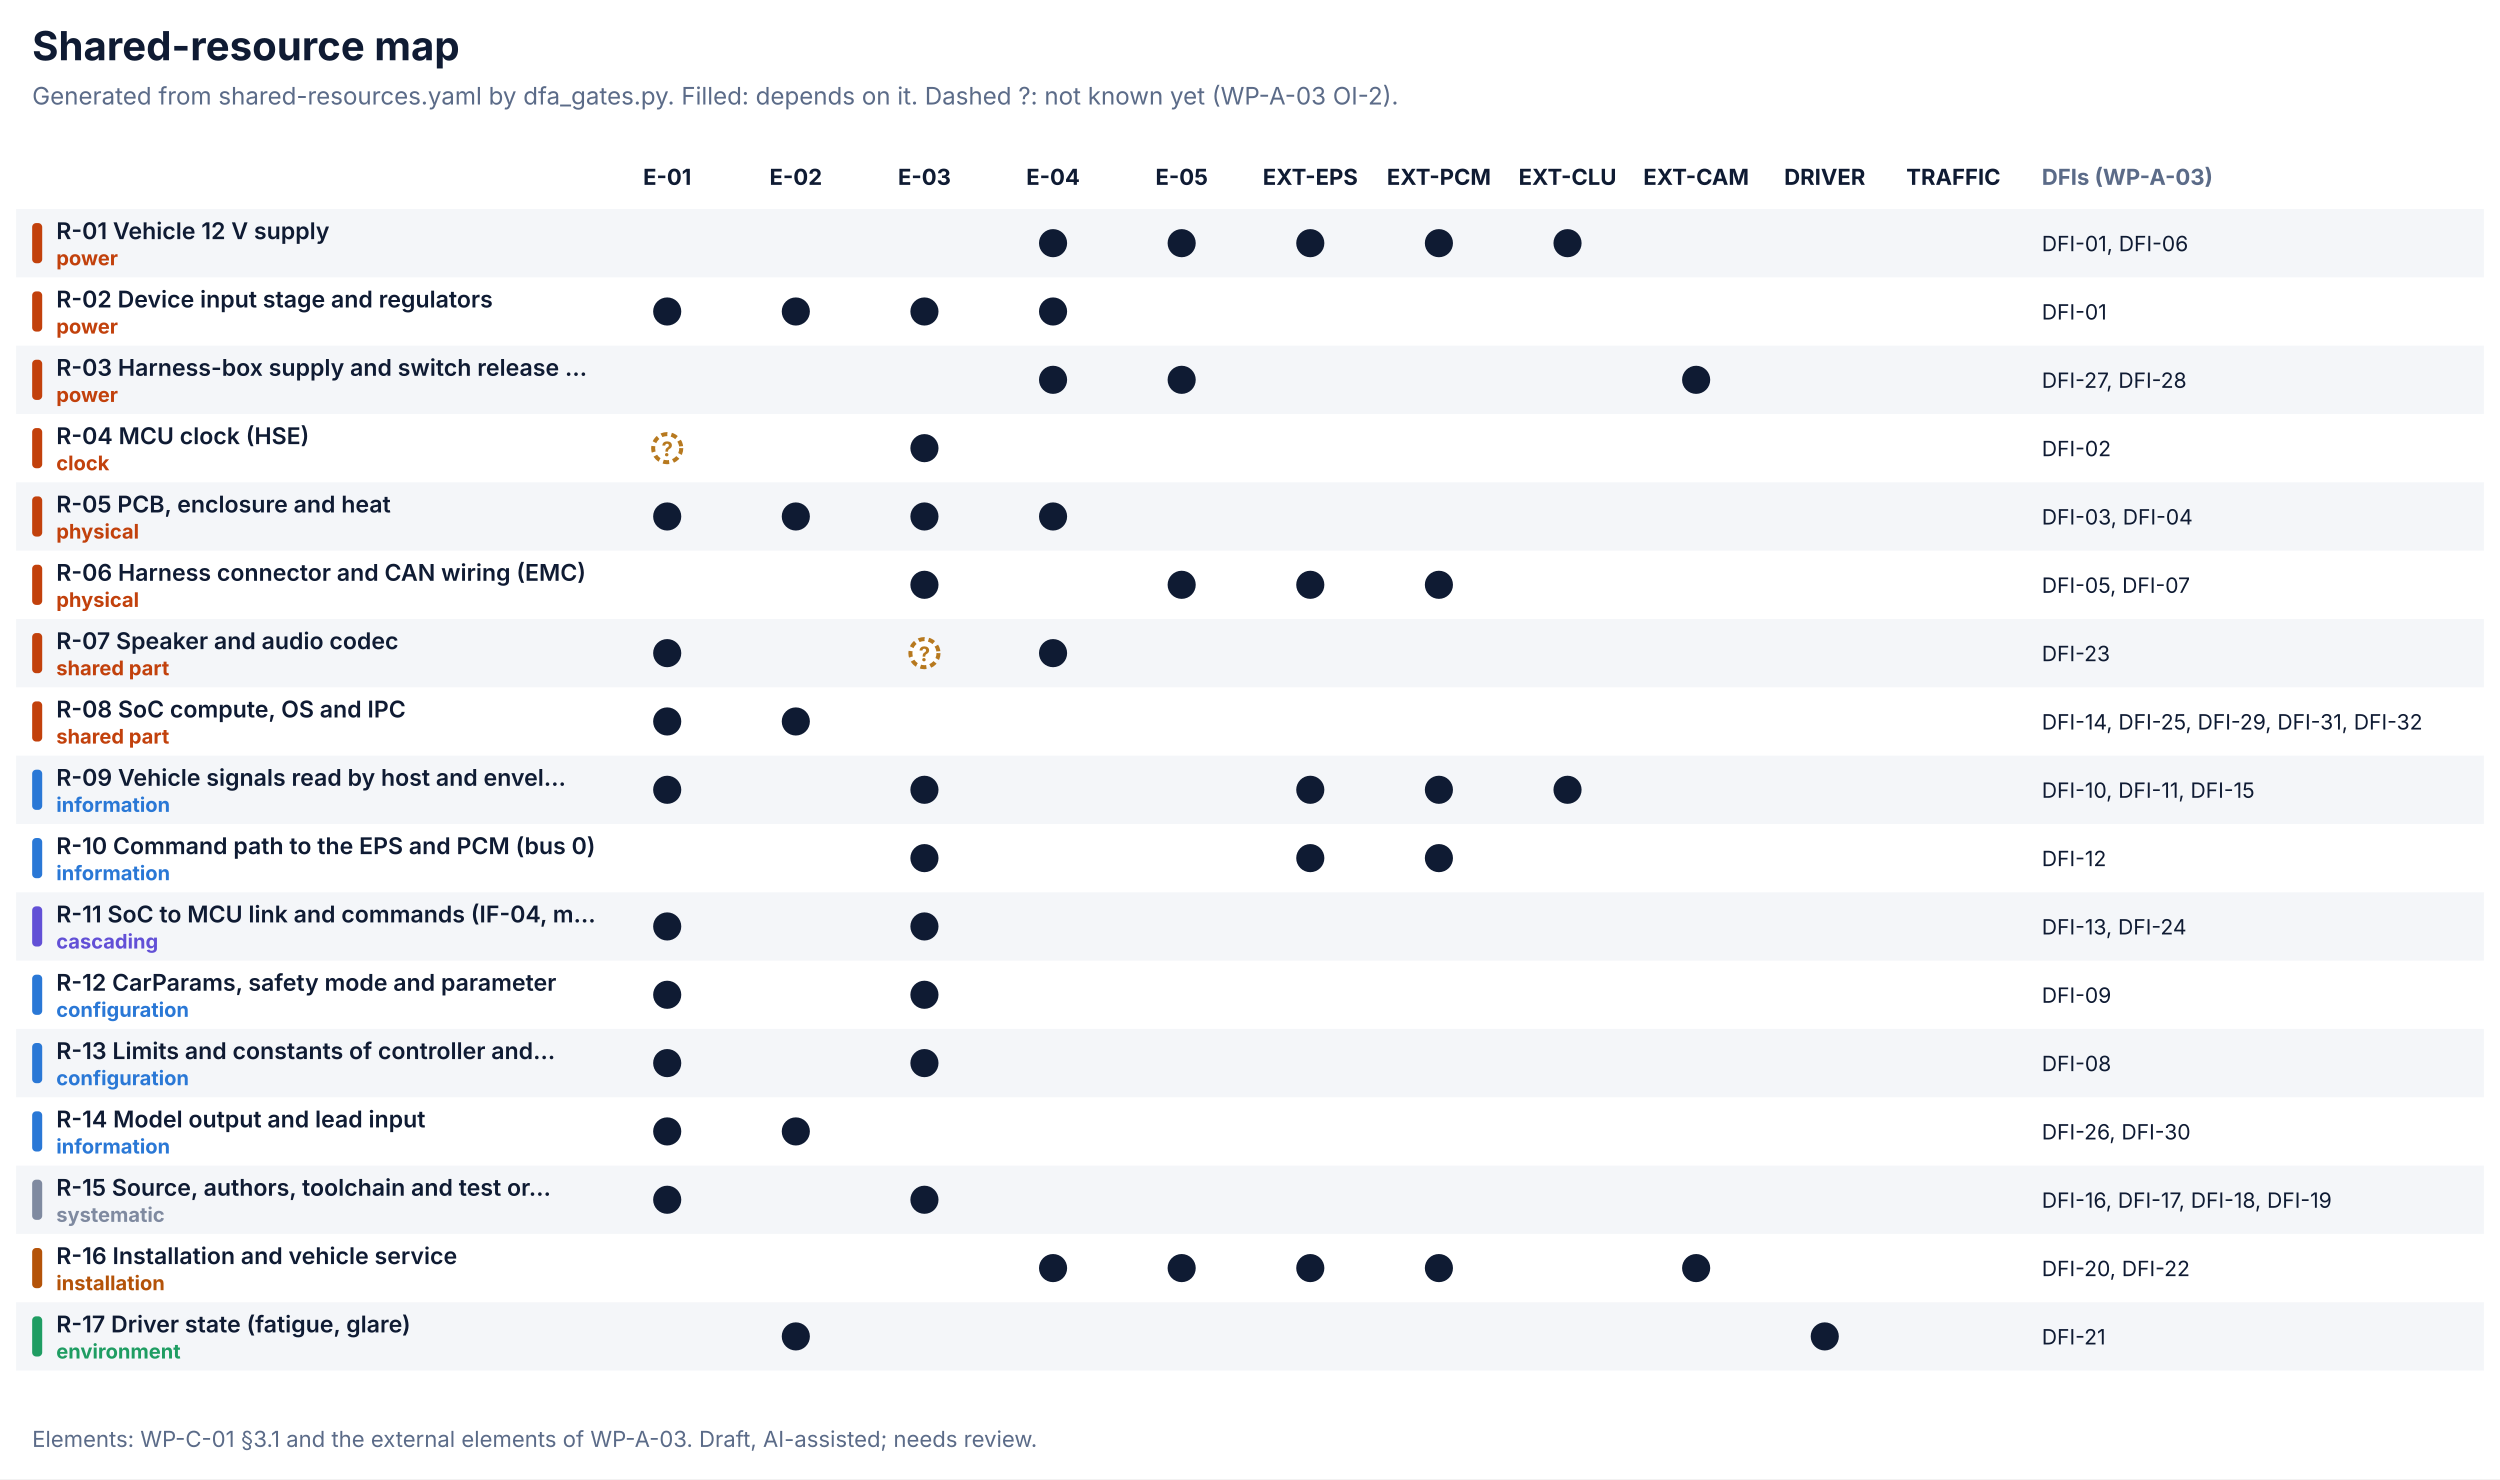
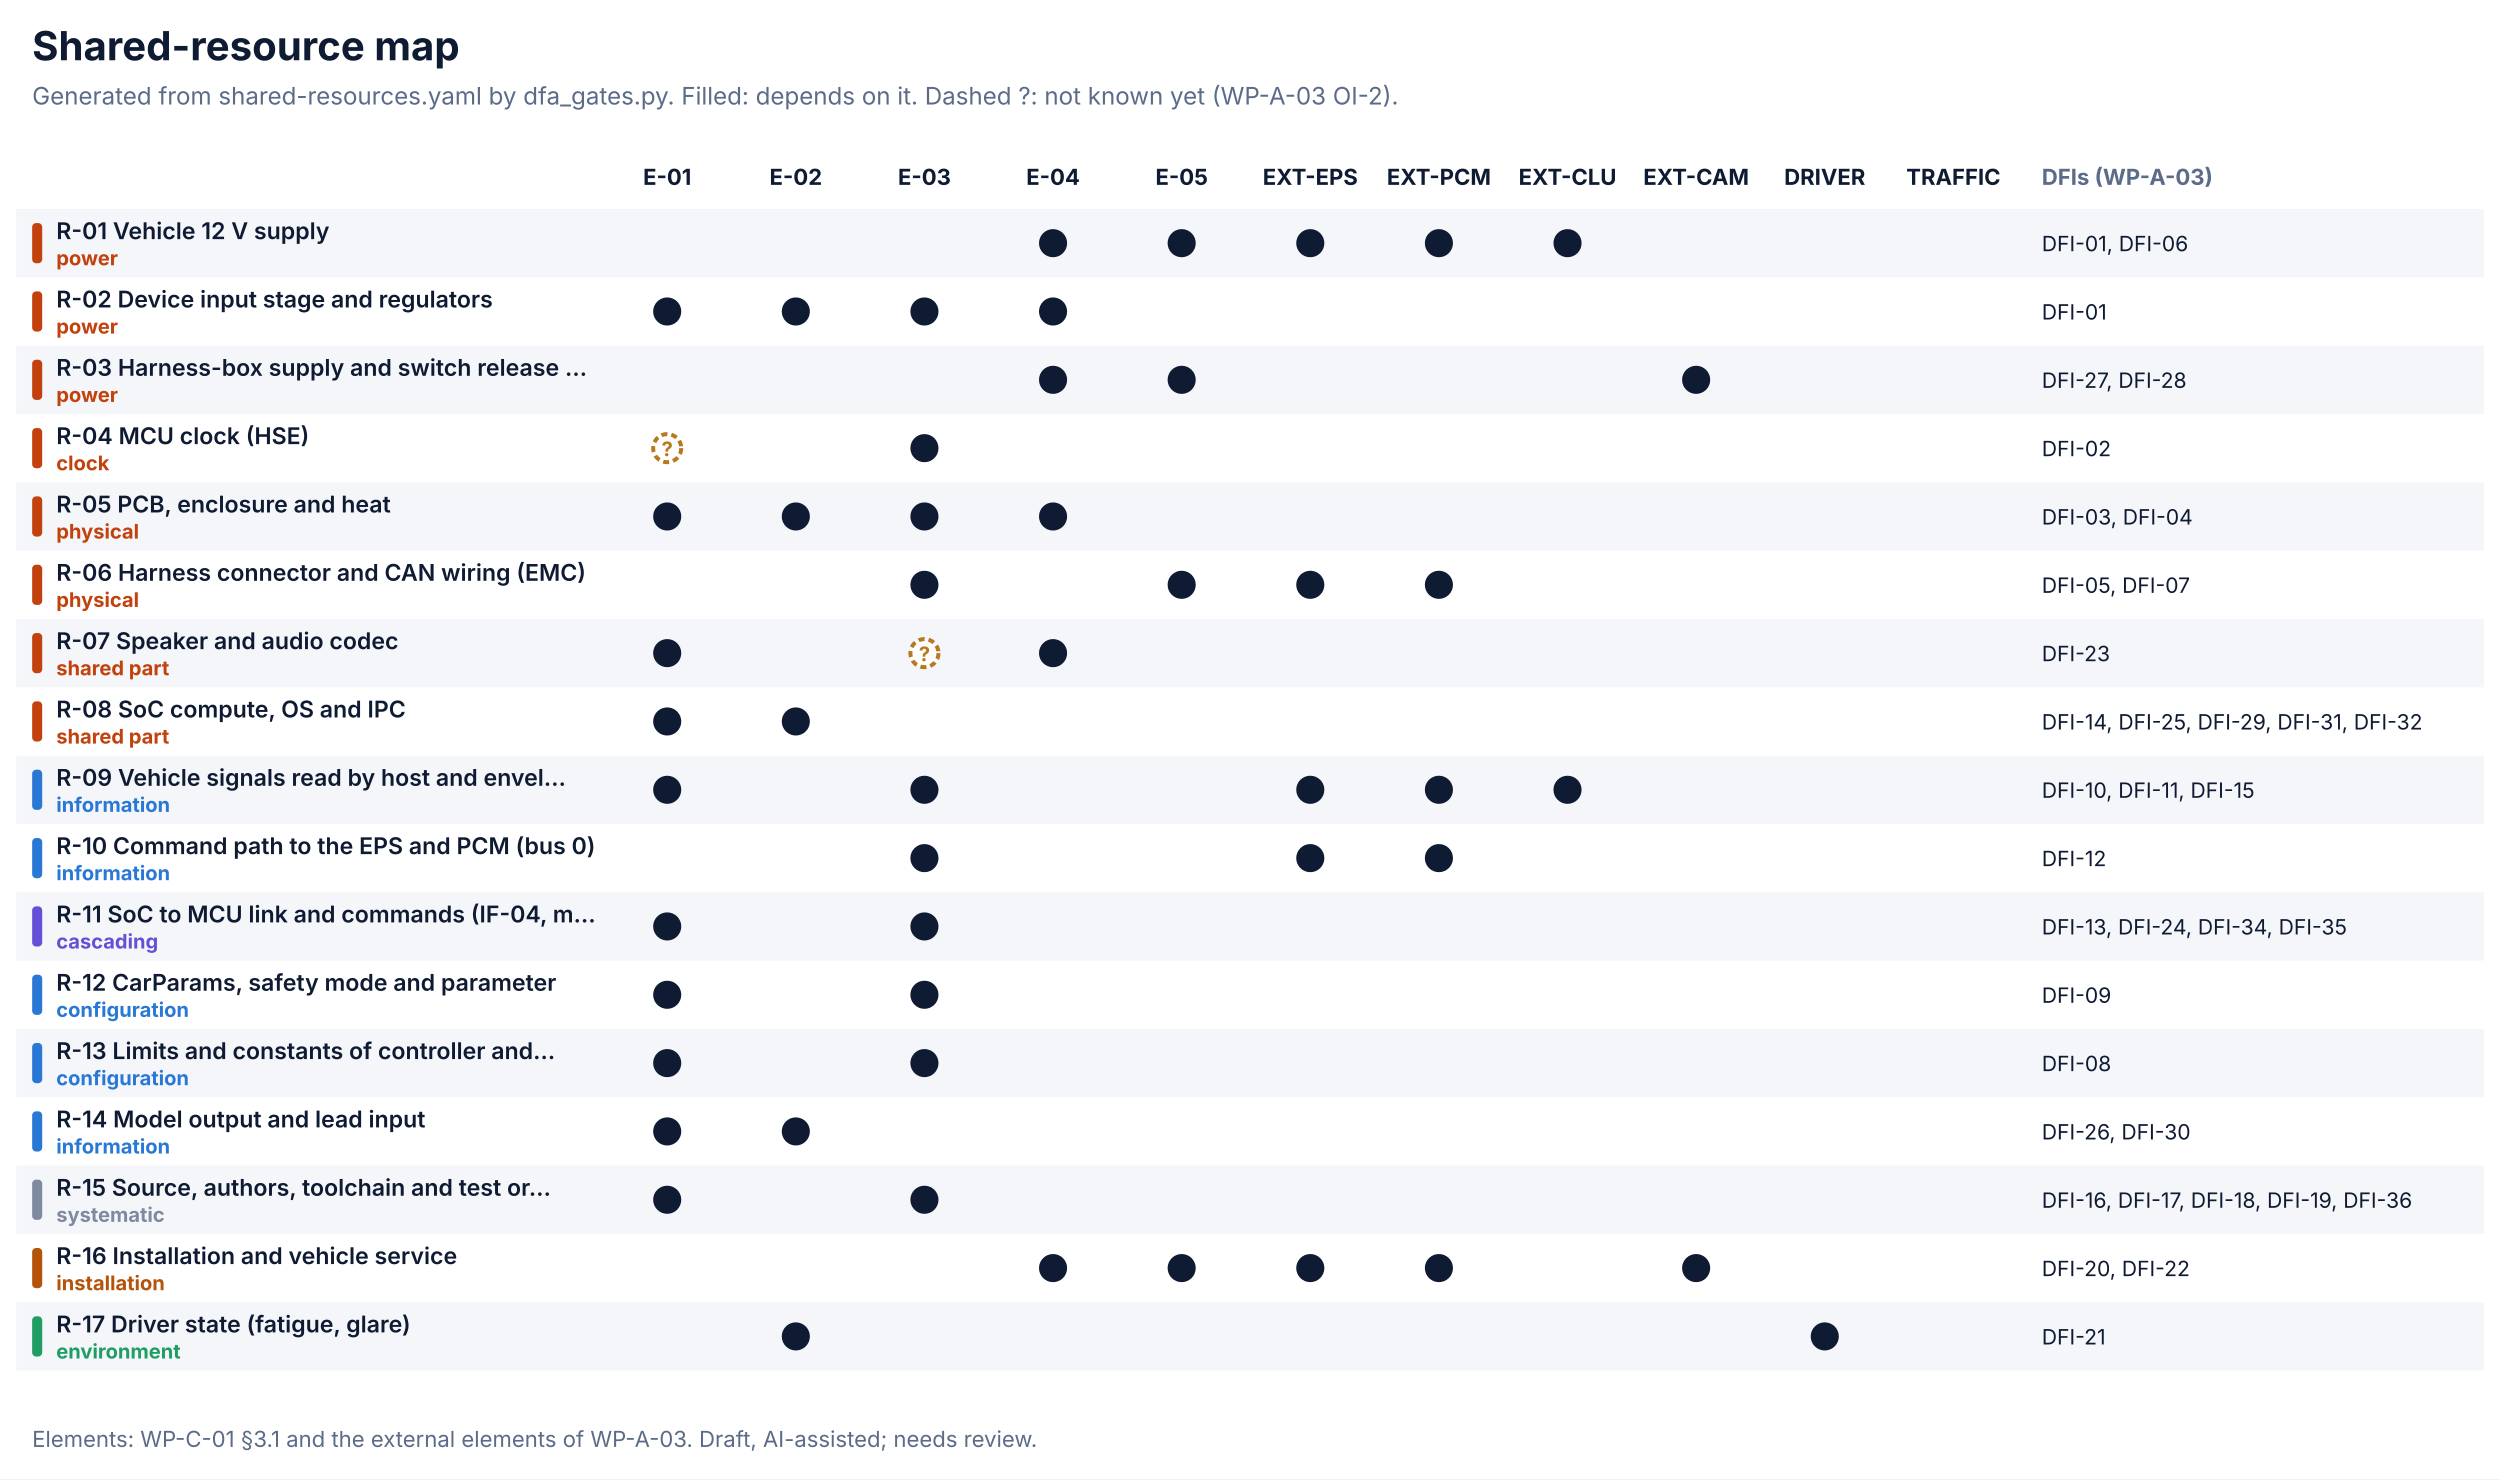
<svg xmlns="http://www.w3.org/2000/svg" width="1244" height="736" viewBox="0 0 1244 736" role="img" aria-labelledby="t" font-family="Inter, 'Segoe UI', Helvetica, Arial, sans-serif">
  <rect width="1244" height="736" fill="#fff" />
  <text x="16" y="30" font-size="20" fill="#0F1B33" font-weight="700" text-anchor="start">Shared-resource map</text>
  <text x="16" y="52" font-size="12" fill="#5b6b88" font-weight="400" text-anchor="start">Generated from shared-resources.yaml by dfa_gates.py. Filled: depends on it. Dashed ?: not known yet (WP-A-03 OI-2).</text>
  <text x="332.0" y="92" font-size="11" fill="#0F1B33" font-weight="700" text-anchor="middle">E-01</text>
  <text x="396.0" y="92" font-size="11" fill="#0F1B33" font-weight="700" text-anchor="middle">E-02</text>
  <text x="460.0" y="92" font-size="11" fill="#0F1B33" font-weight="700" text-anchor="middle">E-03</text>
  <text x="524.0" y="92" font-size="11" fill="#0F1B33" font-weight="700" text-anchor="middle">E-04</text>
  <text x="588.0" y="92" font-size="11" fill="#0F1B33" font-weight="700" text-anchor="middle">E-05</text>
  <text x="652.0" y="92" font-size="11" fill="#0F1B33" font-weight="700" text-anchor="middle">EXT-EPS</text>
  <text x="716.0" y="92" font-size="11" fill="#0F1B33" font-weight="700" text-anchor="middle">EXT-PCM</text>
  <text x="780.0" y="92" font-size="11" fill="#0F1B33" font-weight="700" text-anchor="middle">EXT-CLU</text>
  <text x="844.0" y="92" font-size="11" fill="#0F1B33" font-weight="700" text-anchor="middle">EXT-CAM</text>
  <text x="908.0" y="92" font-size="11" fill="#0F1B33" font-weight="700" text-anchor="middle">DRIVER</text>
  <text x="972.0" y="92" font-size="11" fill="#0F1B33" font-weight="700" text-anchor="middle">TRAFFIC</text>
  <text x="1016" y="92" font-size="11" fill="#5b6b88" font-weight="700" text-anchor="start">DFIs (WP-A-03)</text>
  <rect x="8" y="104" width="1228" height="34" fill="#f4f6f9" />
  <rect x="16" y="111" width="5" height="20" rx="2" fill="#c2410c" />
  <text x="28" y="119" font-size="11.5" fill="#0F1B33" font-weight="600" text-anchor="start">R-01 Vehicle 12 V supply</text>
  <text x="28" y="132" font-size="10" fill="#c2410c" font-weight="700" text-anchor="start">power</text>
  <circle cx="524.0" cy="121.0" r="7" fill="#0F1B33" />
  <circle cx="588.0" cy="121.0" r="7" fill="#0F1B33" />
  <circle cx="652.0" cy="121.0" r="7" fill="#0F1B33" />
  <circle cx="716.0" cy="121.0" r="7" fill="#0F1B33" />
  <circle cx="780.0" cy="121.0" r="7" fill="#0F1B33" />
  <text x="1016" y="125.0" font-size="10.5" fill="#0F1B33" font-weight="400" text-anchor="start">DFI-01, DFI-06</text>
  <rect x="16" y="145" width="5" height="20" rx="2" fill="#c2410c" />
  <text x="28" y="153" font-size="11.5" fill="#0F1B33" font-weight="600" text-anchor="start">R-02 Device input stage and regulators</text>
  <text x="28" y="166" font-size="10" fill="#c2410c" font-weight="700" text-anchor="start">power</text>
  <circle cx="332.0" cy="155.0" r="7" fill="#0F1B33" />
  <circle cx="396.0" cy="155.0" r="7" fill="#0F1B33" />
  <circle cx="460.0" cy="155.0" r="7" fill="#0F1B33" />
  <circle cx="524.0" cy="155.0" r="7" fill="#0F1B33" />
  <text x="1016" y="159.0" font-size="10.5" fill="#0F1B33" font-weight="400" text-anchor="start">DFI-01</text>
  <rect x="8" y="172" width="1228" height="34" fill="#f4f6f9" />
  <rect x="16" y="179" width="5" height="20" rx="2" fill="#c2410c" />
  <text x="28" y="187" font-size="11.5" fill="#0F1B33" font-weight="600" text-anchor="start">R-03 Harness-box supply and switch release …</text>
  <text x="28" y="200" font-size="10" fill="#c2410c" font-weight="700" text-anchor="start">power</text>
  <circle cx="524.0" cy="189.0" r="7" fill="#0F1B33" />
  <circle cx="588.0" cy="189.0" r="7" fill="#0F1B33" />
  <circle cx="844.0" cy="189.0" r="7" fill="#0F1B33" />
  <text x="1016" y="193.0" font-size="10.5" fill="#0F1B33" font-weight="400" text-anchor="start">DFI-27, DFI-28</text>
  <rect x="16" y="213" width="5" height="20" rx="2" fill="#c2410c" />
  <text x="28" y="221" font-size="11.5" fill="#0F1B33" font-weight="600" text-anchor="start">R-04 MCU clock (HSE)</text>
  <text x="28" y="234" font-size="10" fill="#c2410c" font-weight="700" text-anchor="start">clock</text>
  <circle cx="332.0" cy="223.0" r="7" fill="#fff" stroke="#b7791f" stroke-width="2" stroke-dasharray="3 2" />
  <text x="332.0" y="227.0" font-size="10" fill="#b7791f" font-weight="700" text-anchor="middle">?</text>
  <circle cx="460.0" cy="223.0" r="7" fill="#0F1B33" />
  <text x="1016" y="227.0" font-size="10.5" fill="#0F1B33" font-weight="400" text-anchor="start">DFI-02</text>
  <rect x="8" y="240" width="1228" height="34" fill="#f4f6f9" />
  <rect x="16" y="247" width="5" height="20" rx="2" fill="#c2410c" />
  <text x="28" y="255" font-size="11.5" fill="#0F1B33" font-weight="600" text-anchor="start">R-05 PCB, enclosure and heat</text>
  <text x="28" y="268" font-size="10" fill="#c2410c" font-weight="700" text-anchor="start">physical</text>
  <circle cx="332.0" cy="257.0" r="7" fill="#0F1B33" />
  <circle cx="396.0" cy="257.0" r="7" fill="#0F1B33" />
  <circle cx="460.0" cy="257.0" r="7" fill="#0F1B33" />
  <circle cx="524.0" cy="257.0" r="7" fill="#0F1B33" />
  <text x="1016" y="261.0" font-size="10.5" fill="#0F1B33" font-weight="400" text-anchor="start">DFI-03, DFI-04</text>
  <rect x="16" y="281" width="5" height="20" rx="2" fill="#c2410c" />
  <text x="28" y="289" font-size="11.5" fill="#0F1B33" font-weight="600" text-anchor="start">R-06 Harness connector and CAN wiring (EMC)</text>
  <text x="28" y="302" font-size="10" fill="#c2410c" font-weight="700" text-anchor="start">physical</text>
  <circle cx="460.0" cy="291.0" r="7" fill="#0F1B33" />
  <circle cx="588.0" cy="291.0" r="7" fill="#0F1B33" />
  <circle cx="652.0" cy="291.0" r="7" fill="#0F1B33" />
  <circle cx="716.0" cy="291.0" r="7" fill="#0F1B33" />
  <text x="1016" y="295.0" font-size="10.5" fill="#0F1B33" font-weight="400" text-anchor="start">DFI-05, DFI-07</text>
  <rect x="8" y="308" width="1228" height="34" fill="#f4f6f9" />
  <rect x="16" y="315" width="5" height="20" rx="2" fill="#c2410c" />
  <text x="28" y="323" font-size="11.5" fill="#0F1B33" font-weight="600" text-anchor="start">R-07 Speaker and audio codec</text>
  <text x="28" y="336" font-size="10" fill="#c2410c" font-weight="700" text-anchor="start">shared part</text>
  <circle cx="332.0" cy="325.0" r="7" fill="#0F1B33" />
  <circle cx="460.0" cy="325.0" r="7" fill="#fff" stroke="#b7791f" stroke-width="2" stroke-dasharray="3 2" />
  <text x="460.0" y="329.0" font-size="10" fill="#b7791f" font-weight="700" text-anchor="middle">?</text>
  <circle cx="524.0" cy="325.0" r="7" fill="#0F1B33" />
  <text x="1016" y="329.0" font-size="10.5" fill="#0F1B33" font-weight="400" text-anchor="start">DFI-23</text>
  <rect x="16" y="349" width="5" height="20" rx="2" fill="#c2410c" />
  <text x="28" y="357" font-size="11.5" fill="#0F1B33" font-weight="600" text-anchor="start">R-08 SoC compute, OS and IPC</text>
  <text x="28" y="370" font-size="10" fill="#c2410c" font-weight="700" text-anchor="start">shared part</text>
  <circle cx="332.0" cy="359.0" r="7" fill="#0F1B33" />
  <circle cx="396.0" cy="359.0" r="7" fill="#0F1B33" />
  <text x="1016" y="363.0" font-size="10.5" fill="#0F1B33" font-weight="400" text-anchor="start">DFI-14, DFI-25, DFI-29, DFI-31, DFI-32</text>
  <rect x="8" y="376" width="1228" height="34" fill="#f4f6f9" />
  <rect x="16" y="383" width="5" height="20" rx="2" fill="#2a78d6" />
  <text x="28" y="391" font-size="11.5" fill="#0F1B33" font-weight="600" text-anchor="start">R-09 Vehicle signals read by host and envel…</text>
  <text x="28" y="404" font-size="10" fill="#2a78d6" font-weight="700" text-anchor="start">information</text>
  <circle cx="332.0" cy="393.0" r="7" fill="#0F1B33" />
  <circle cx="460.0" cy="393.0" r="7" fill="#0F1B33" />
  <circle cx="652.0" cy="393.0" r="7" fill="#0F1B33" />
  <circle cx="716.0" cy="393.0" r="7" fill="#0F1B33" />
  <circle cx="780.0" cy="393.0" r="7" fill="#0F1B33" />
  <text x="1016" y="397.0" font-size="10.5" fill="#0F1B33" font-weight="400" text-anchor="start">DFI-10, DFI-11, DFI-15</text>
  <rect x="16" y="417" width="5" height="20" rx="2" fill="#2a78d6" />
  <text x="28" y="425" font-size="11.5" fill="#0F1B33" font-weight="600" text-anchor="start">R-10 Command path to the EPS and PCM (bus 0)</text>
  <text x="28" y="438" font-size="10" fill="#2a78d6" font-weight="700" text-anchor="start">information</text>
  <circle cx="460.0" cy="427.0" r="7" fill="#0F1B33" />
  <circle cx="652.0" cy="427.0" r="7" fill="#0F1B33" />
  <circle cx="716.0" cy="427.0" r="7" fill="#0F1B33" />
  <text x="1016" y="431.0" font-size="10.5" fill="#0F1B33" font-weight="400" text-anchor="start">DFI-12</text>
  <rect x="8" y="444" width="1228" height="34" fill="#f4f6f9" />
  <rect x="16" y="451" width="5" height="20" rx="2" fill="#6250d6" />
  <text x="28" y="459" font-size="11.5" fill="#0F1B33" font-weight="600" text-anchor="start">R-11 SoC to MCU link and commands (IF-04, m…</text>
  <text x="28" y="472" font-size="10" fill="#6250d6" font-weight="700" text-anchor="start">cascading</text>
  <circle cx="332.0" cy="461.0" r="7" fill="#0F1B33" />
  <circle cx="460.0" cy="461.0" r="7" fill="#0F1B33" />
-   <text x="1016" y="465.0" font-size="10.5" fill="#0F1B33" font-weight="400" text-anchor="start">DFI-13, DFI-24</text>
+   <text x="1016" y="465.0" font-size="10.5" fill="#0F1B33" font-weight="400" text-anchor="start">DFI-13, DFI-24, DFI-34, DFI-35</text>
  <rect x="16" y="485" width="5" height="20" rx="2" fill="#2a78d6" />
  <text x="28" y="493" font-size="11.5" fill="#0F1B33" font-weight="600" text-anchor="start">R-12 CarParams, safety mode and parameter</text>
  <text x="28" y="506" font-size="10" fill="#2a78d6" font-weight="700" text-anchor="start">configuration</text>
  <circle cx="332.0" cy="495.0" r="7" fill="#0F1B33" />
  <circle cx="460.0" cy="495.0" r="7" fill="#0F1B33" />
  <text x="1016" y="499.0" font-size="10.5" fill="#0F1B33" font-weight="400" text-anchor="start">DFI-09</text>
  <rect x="8" y="512" width="1228" height="34" fill="#f4f6f9" />
  <rect x="16" y="519" width="5" height="20" rx="2" fill="#2a78d6" />
  <text x="28" y="527" font-size="11.5" fill="#0F1B33" font-weight="600" text-anchor="start">R-13 Limits and constants of controller and…</text>
  <text x="28" y="540" font-size="10" fill="#2a78d6" font-weight="700" text-anchor="start">configuration</text>
  <circle cx="332.0" cy="529.0" r="7" fill="#0F1B33" />
  <circle cx="460.0" cy="529.0" r="7" fill="#0F1B33" />
  <text x="1016" y="533.0" font-size="10.5" fill="#0F1B33" font-weight="400" text-anchor="start">DFI-08</text>
  <rect x="16" y="553" width="5" height="20" rx="2" fill="#2a78d6" />
  <text x="28" y="561" font-size="11.5" fill="#0F1B33" font-weight="600" text-anchor="start">R-14 Model output and lead input</text>
  <text x="28" y="574" font-size="10" fill="#2a78d6" font-weight="700" text-anchor="start">information</text>
  <circle cx="332.0" cy="563.0" r="7" fill="#0F1B33" />
  <circle cx="396.0" cy="563.0" r="7" fill="#0F1B33" />
  <text x="1016" y="567.0" font-size="10.5" fill="#0F1B33" font-weight="400" text-anchor="start">DFI-26, DFI-30</text>
  <rect x="8" y="580" width="1228" height="34" fill="#f4f6f9" />
  <rect x="16" y="587" width="5" height="20" rx="2" fill="#7f8aa0" />
  <text x="28" y="595" font-size="11.5" fill="#0F1B33" font-weight="600" text-anchor="start">R-15 Source, authors, toolchain and test or…</text>
  <text x="28" y="608" font-size="10" fill="#7f8aa0" font-weight="700" text-anchor="start">systematic</text>
  <circle cx="332.0" cy="597.0" r="7" fill="#0F1B33" />
  <circle cx="460.0" cy="597.0" r="7" fill="#0F1B33" />
-   <text x="1016" y="601.0" font-size="10.5" fill="#0F1B33" font-weight="400" text-anchor="start">DFI-16, DFI-17, DFI-18, DFI-19</text>
+   <text x="1016" y="601.0" font-size="10.5" fill="#0F1B33" font-weight="400" text-anchor="start">DFI-16, DFI-17, DFI-18, DFI-19, DFI-36</text>
  <rect x="16" y="621" width="5" height="20" rx="2" fill="#b45309" />
  <text x="28" y="629" font-size="11.5" fill="#0F1B33" font-weight="600" text-anchor="start">R-16 Installation and vehicle service</text>
  <text x="28" y="642" font-size="10" fill="#b45309" font-weight="700" text-anchor="start">installation</text>
  <circle cx="524.0" cy="631.0" r="7" fill="#0F1B33" />
  <circle cx="588.0" cy="631.0" r="7" fill="#0F1B33" />
  <circle cx="652.0" cy="631.0" r="7" fill="#0F1B33" />
  <circle cx="716.0" cy="631.0" r="7" fill="#0F1B33" />
  <circle cx="844.0" cy="631.0" r="7" fill="#0F1B33" />
  <text x="1016" y="635.0" font-size="10.5" fill="#0F1B33" font-weight="400" text-anchor="start">DFI-20, DFI-22</text>
  <rect x="8" y="648" width="1228" height="34" fill="#f4f6f9" />
  <rect x="16" y="655" width="5" height="20" rx="2" fill="#1f9d63" />
  <text x="28" y="663" font-size="11.5" fill="#0F1B33" font-weight="600" text-anchor="start">R-17 Driver state (fatigue, glare)</text>
  <text x="28" y="676" font-size="10" fill="#1f9d63" font-weight="700" text-anchor="start">environment</text>
  <circle cx="396.0" cy="665.0" r="7" fill="#0F1B33" />
  <circle cx="908.0" cy="665.0" r="7" fill="#0F1B33" />
  <text x="1016" y="669.0" font-size="10.5" fill="#0F1B33" font-weight="400" text-anchor="start">DFI-21</text>
  <text x="16" y="720" font-size="11" fill="#5b6b88" font-weight="400" text-anchor="start">Elements: WP-C-01 §3.1 and the external elements of WP-A-03. Draft, AI-assisted; needs review.</text>
</svg>
